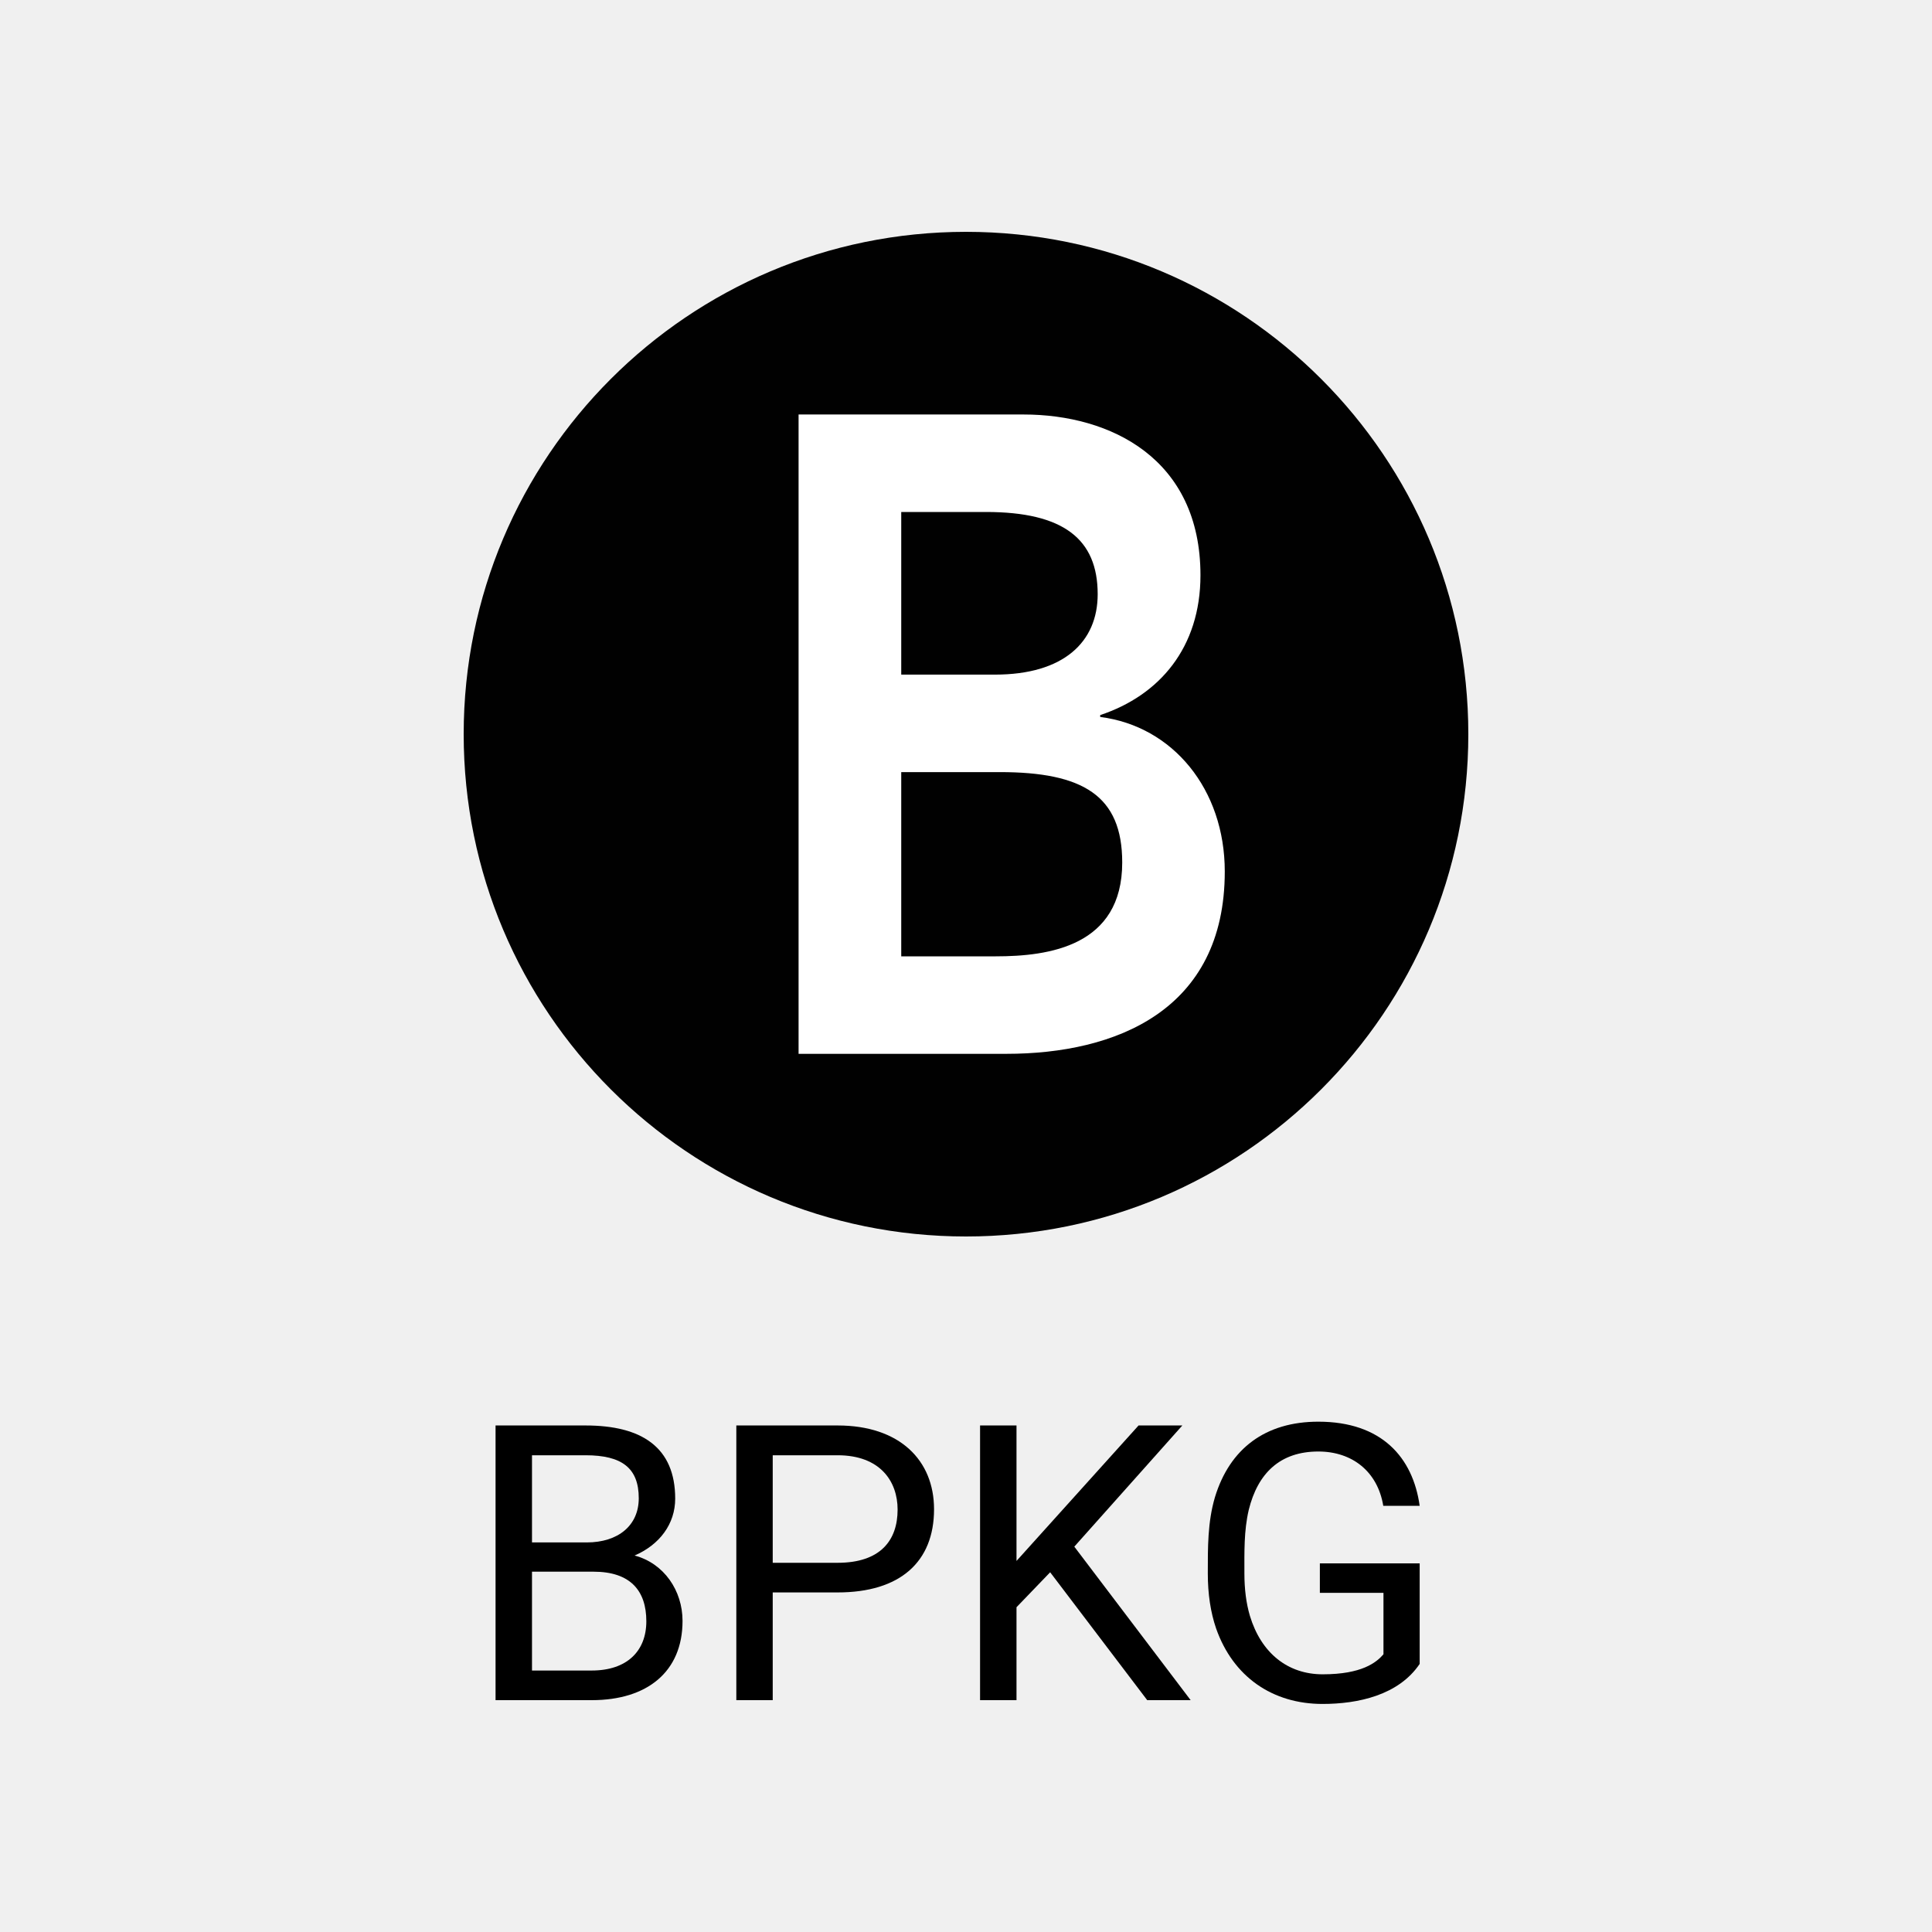
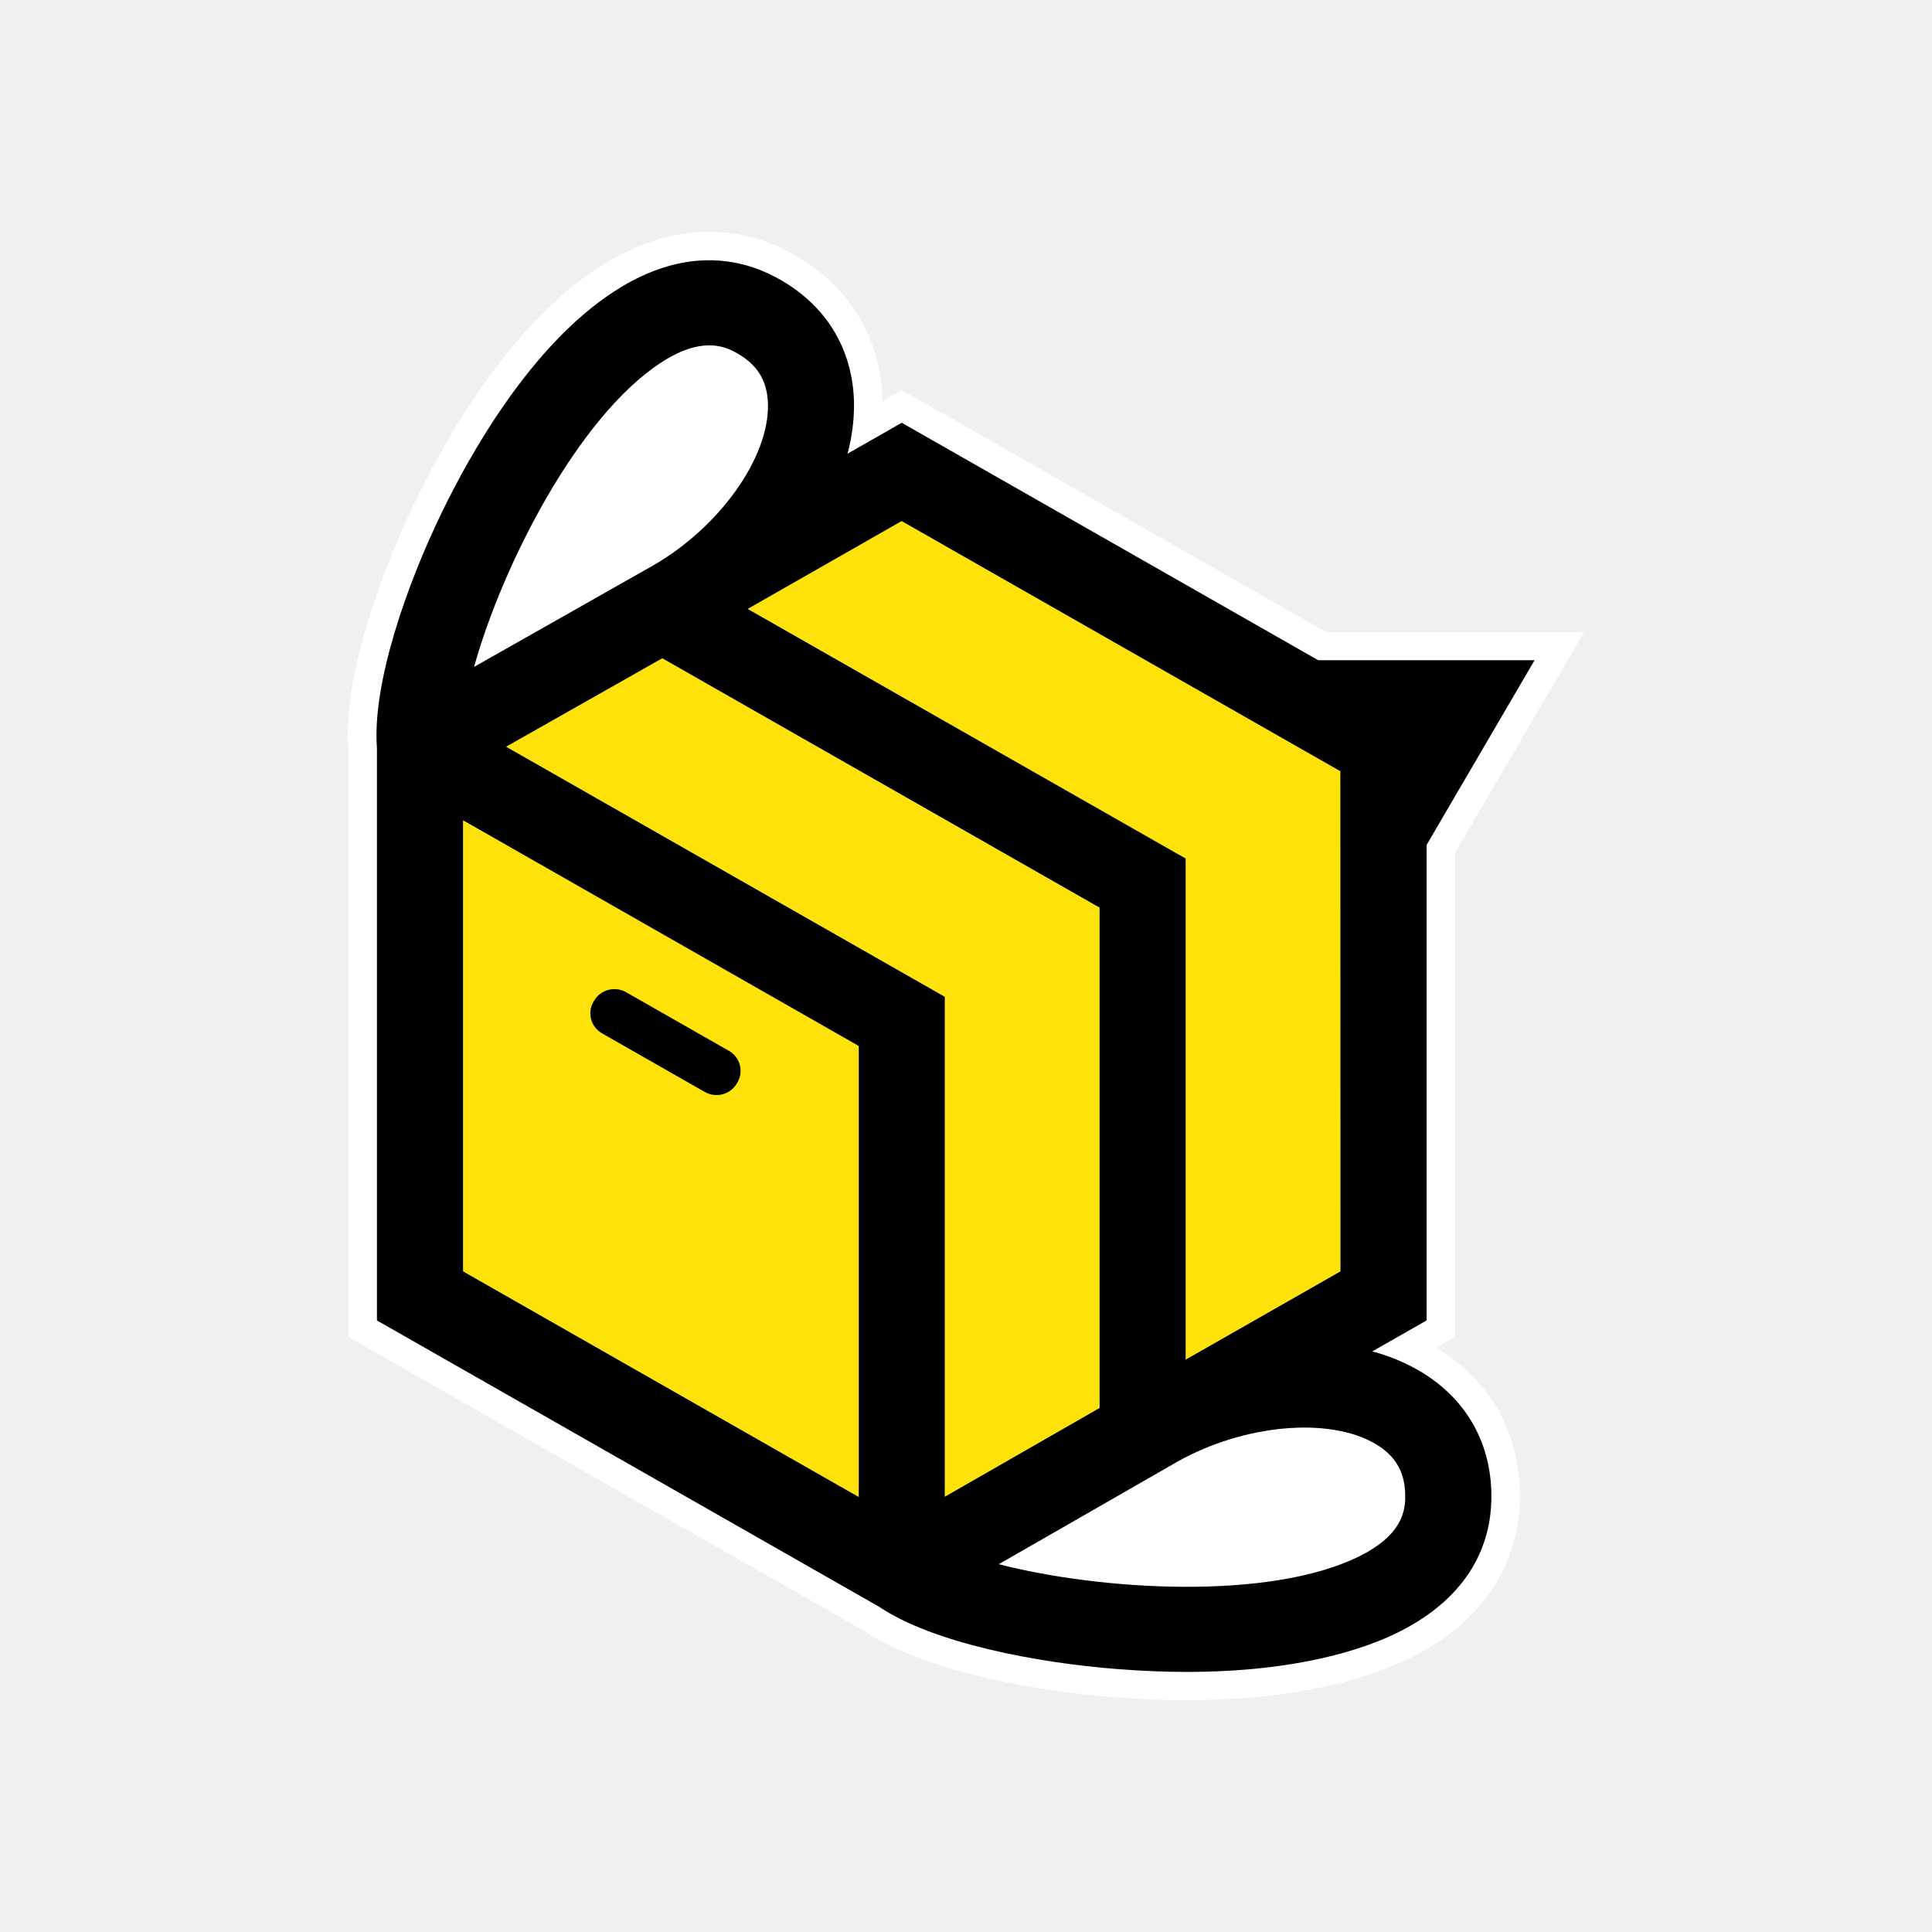
<svg xmlns="http://www.w3.org/2000/svg" width="50" height="50" viewBox="0 0 50 50" fill="none">
-   <path d="M38 19C38 26.18 32.18 32 25 32C17.82 32 12 26.18 12 19C12 11.82 17.82 6 25 6C32.18 6 38 11.82 38 19Z" fill="#010101" />
-   <path d="M23.324 13.25H25.518C27.524 13.25 28.408 13.952 28.408 15.378C28.408 16.617 27.524 17.459 25.75 17.459H23.324V13.25ZM20.667 27.273H26.044C28.871 27.273 31.697 26.154 31.697 22.554C31.697 20.425 30.35 18.792 28.473 18.555V18.506C30.009 17.996 31.068 16.757 31.068 14.887C31.068 11.871 28.745 10.727 26.488 10.727H20.667V27.273ZM23.324 19.982H25.876C28.027 19.982 29.043 20.59 29.043 22.321C29.043 24.491 27.14 24.75 25.77 24.75H23.324V19.982Z" fill="white" />
-   <path d="M34.119 36.793C35.756 36.793 36.566 37.716 36.741 38.971H35.799C35.653 38.083 34.995 37.565 34.119 37.565C33.133 37.565 32.552 38.121 32.317 39.078C32.191 39.617 32.205 40.169 32.205 40.719C32.205 41.129 32.252 41.495 32.347 41.817C32.639 42.782 33.327 43.331 34.231 43.331C35.244 43.331 35.62 43.026 35.804 42.813V41.222H34.158V40.46H36.741V43.062C36.194 43.873 35.144 44.098 34.227 44.098C32.931 44.098 31.913 43.396 31.473 42.145C31.329 41.725 31.258 41.249 31.258 40.719C31.258 40.054 31.252 39.39 31.443 38.746C31.826 37.489 32.748 36.793 34.119 36.793Z" fill="black" />
-   <path fill-rule="evenodd" clip-rule="evenodd" d="M15.154 36.891C16.611 36.891 17.474 37.458 17.474 38.785C17.474 39.438 17.073 39.976 16.423 40.257C17.186 40.459 17.664 41.166 17.664 41.949C17.664 43.265 16.75 44 15.315 44H12.825V36.891H15.154ZM13.768 40.675V43.233H15.315C16.225 43.233 16.727 42.73 16.727 41.959C16.727 41.168 16.316 40.675 15.359 40.675H13.768ZM13.768 39.918H15.184C16 39.918 16.531 39.478 16.531 38.775C16.531 37.993 16.096 37.662 15.154 37.662H13.768V39.918Z" fill="black" />
-   <path fill-rule="evenodd" clip-rule="evenodd" d="M21.678 36.891C23.285 36.891 24.173 37.793 24.173 39.059C24.173 40.424 23.293 41.212 21.678 41.212H19.998V44H19.056V36.891H21.678ZM19.998 40.445H21.678C22.784 40.445 23.23 39.866 23.23 39.068C23.23 38.337 22.779 37.662 21.678 37.662H19.998V40.445Z" fill="black" />
-   <path d="M26.307 40.397L29.466 36.891H30.599L27.803 40.027L30.814 44H29.69L27.178 40.69L26.307 41.595V44H25.364V36.891H26.307V40.397Z" fill="black" />
+   <path d="M18.349 6C19.079 6.001 19.797 6.184 20.436 6.532C21.946 7.34 22.799 8.704 22.842 10.377L23.336 10.095L34.314 16.354H41L37.661 22.064V34.597L37.167 34.879C38.613 35.753 39.382 37.164 39.335 38.86C39.308 39.861 38.903 41.716 36.503 42.903C35.491 43.406 33.662 44 30.702 44C30.11 44 29.489 43.975 28.856 43.926C27.815 43.846 24.282 43.485 22.354 42.203L9.012 34.597V19.383C8.853 17.093 10.303 13.892 10.753 12.963C11.532 11.352 13.181 8.427 15.475 6.933C16.425 6.314 17.392 6 18.349 6Z" fill="white" />
+   <path d="M22.223 27.067V38.741L11.984 32.903V21.229L22.223 27.067Z" fill="#FFE20A" />
+   <path d="M28.457 23.489V36.438L24.451 38.736V25.797L13.1 19.325L17.139 17.036L28.457 23.489Z" fill="#FFE20A" />
+   <path d="M34.691 19.956V32.903L30.685 35.187V22.219L19.35 15.756L23.337 13.482L34.691 19.956Z" fill="#FFE20A" />
+   <path d="M15.376 25.897C15.543 25.611 15.914 25.514 16.203 25.678L18.863 27.195C19.153 27.36 19.252 27.726 19.085 28.012L19.068 28.041C18.901 28.327 18.531 28.425 18.241 28.26L15.581 26.743C15.291 26.578 15.192 26.212 15.359 25.926L15.376 25.897Z" fill="black" />
+   <path d="M15.884 7.549C17.705 6.361 19.172 6.691 20.083 7.178C21.361 7.861 22.078 9.019 22.102 10.438C22.105 10.878 22.049 11.317 21.933 11.742L23.337 10.941L34.116 17.087H39.714L36.92 21.868V34.173L35.515 34.974C35.946 35.088 36.359 35.259 36.744 35.483C37.976 36.212 38.633 37.404 38.596 38.843C38.568 39.865 38.124 41.285 36.173 42.25C35.345 42.659 33.62 43.269 30.705 43.269C30.152 43.269 29.556 43.245 28.916 43.195C26.847 43.035 24.156 42.528 22.75 41.582L9.755 34.173V19.36C9.629 17.685 10.529 15.131 11.424 13.282C12.169 11.74 13.74 8.945 15.884 7.549ZM35.6 37.37C34.401 36.661 32.197 36.858 30.472 37.828L25.848 40.481C28.497 41.164 32.856 41.426 35.175 40.279C36.221 39.762 36.357 39.176 36.368 38.78H36.366C36.384 38.139 36.14 37.689 35.6 37.37ZM11.984 32.903L22.224 38.742V27.07L11.984 21.229V32.903ZM13.098 19.325L24.451 25.797V38.736L28.457 36.438V23.489L17.14 17.036L13.098 19.325ZM19.35 15.759L30.685 22.219V35.187L34.691 32.903L34.688 19.959L23.335 13.485L19.35 15.759ZM18.355 8.937C18.035 8.937 17.629 9.045 17.111 9.382C14.946 10.791 12.995 14.651 12.269 17.259L16.909 14.631C18.623 13.64 19.898 11.853 19.875 10.473C19.865 9.85 19.594 9.417 19.023 9.112C18.819 8.998 18.589 8.937 18.355 8.937Z" fill-rule="evenodd" clip-rule="evenodd" fill="black" />
</svg>
